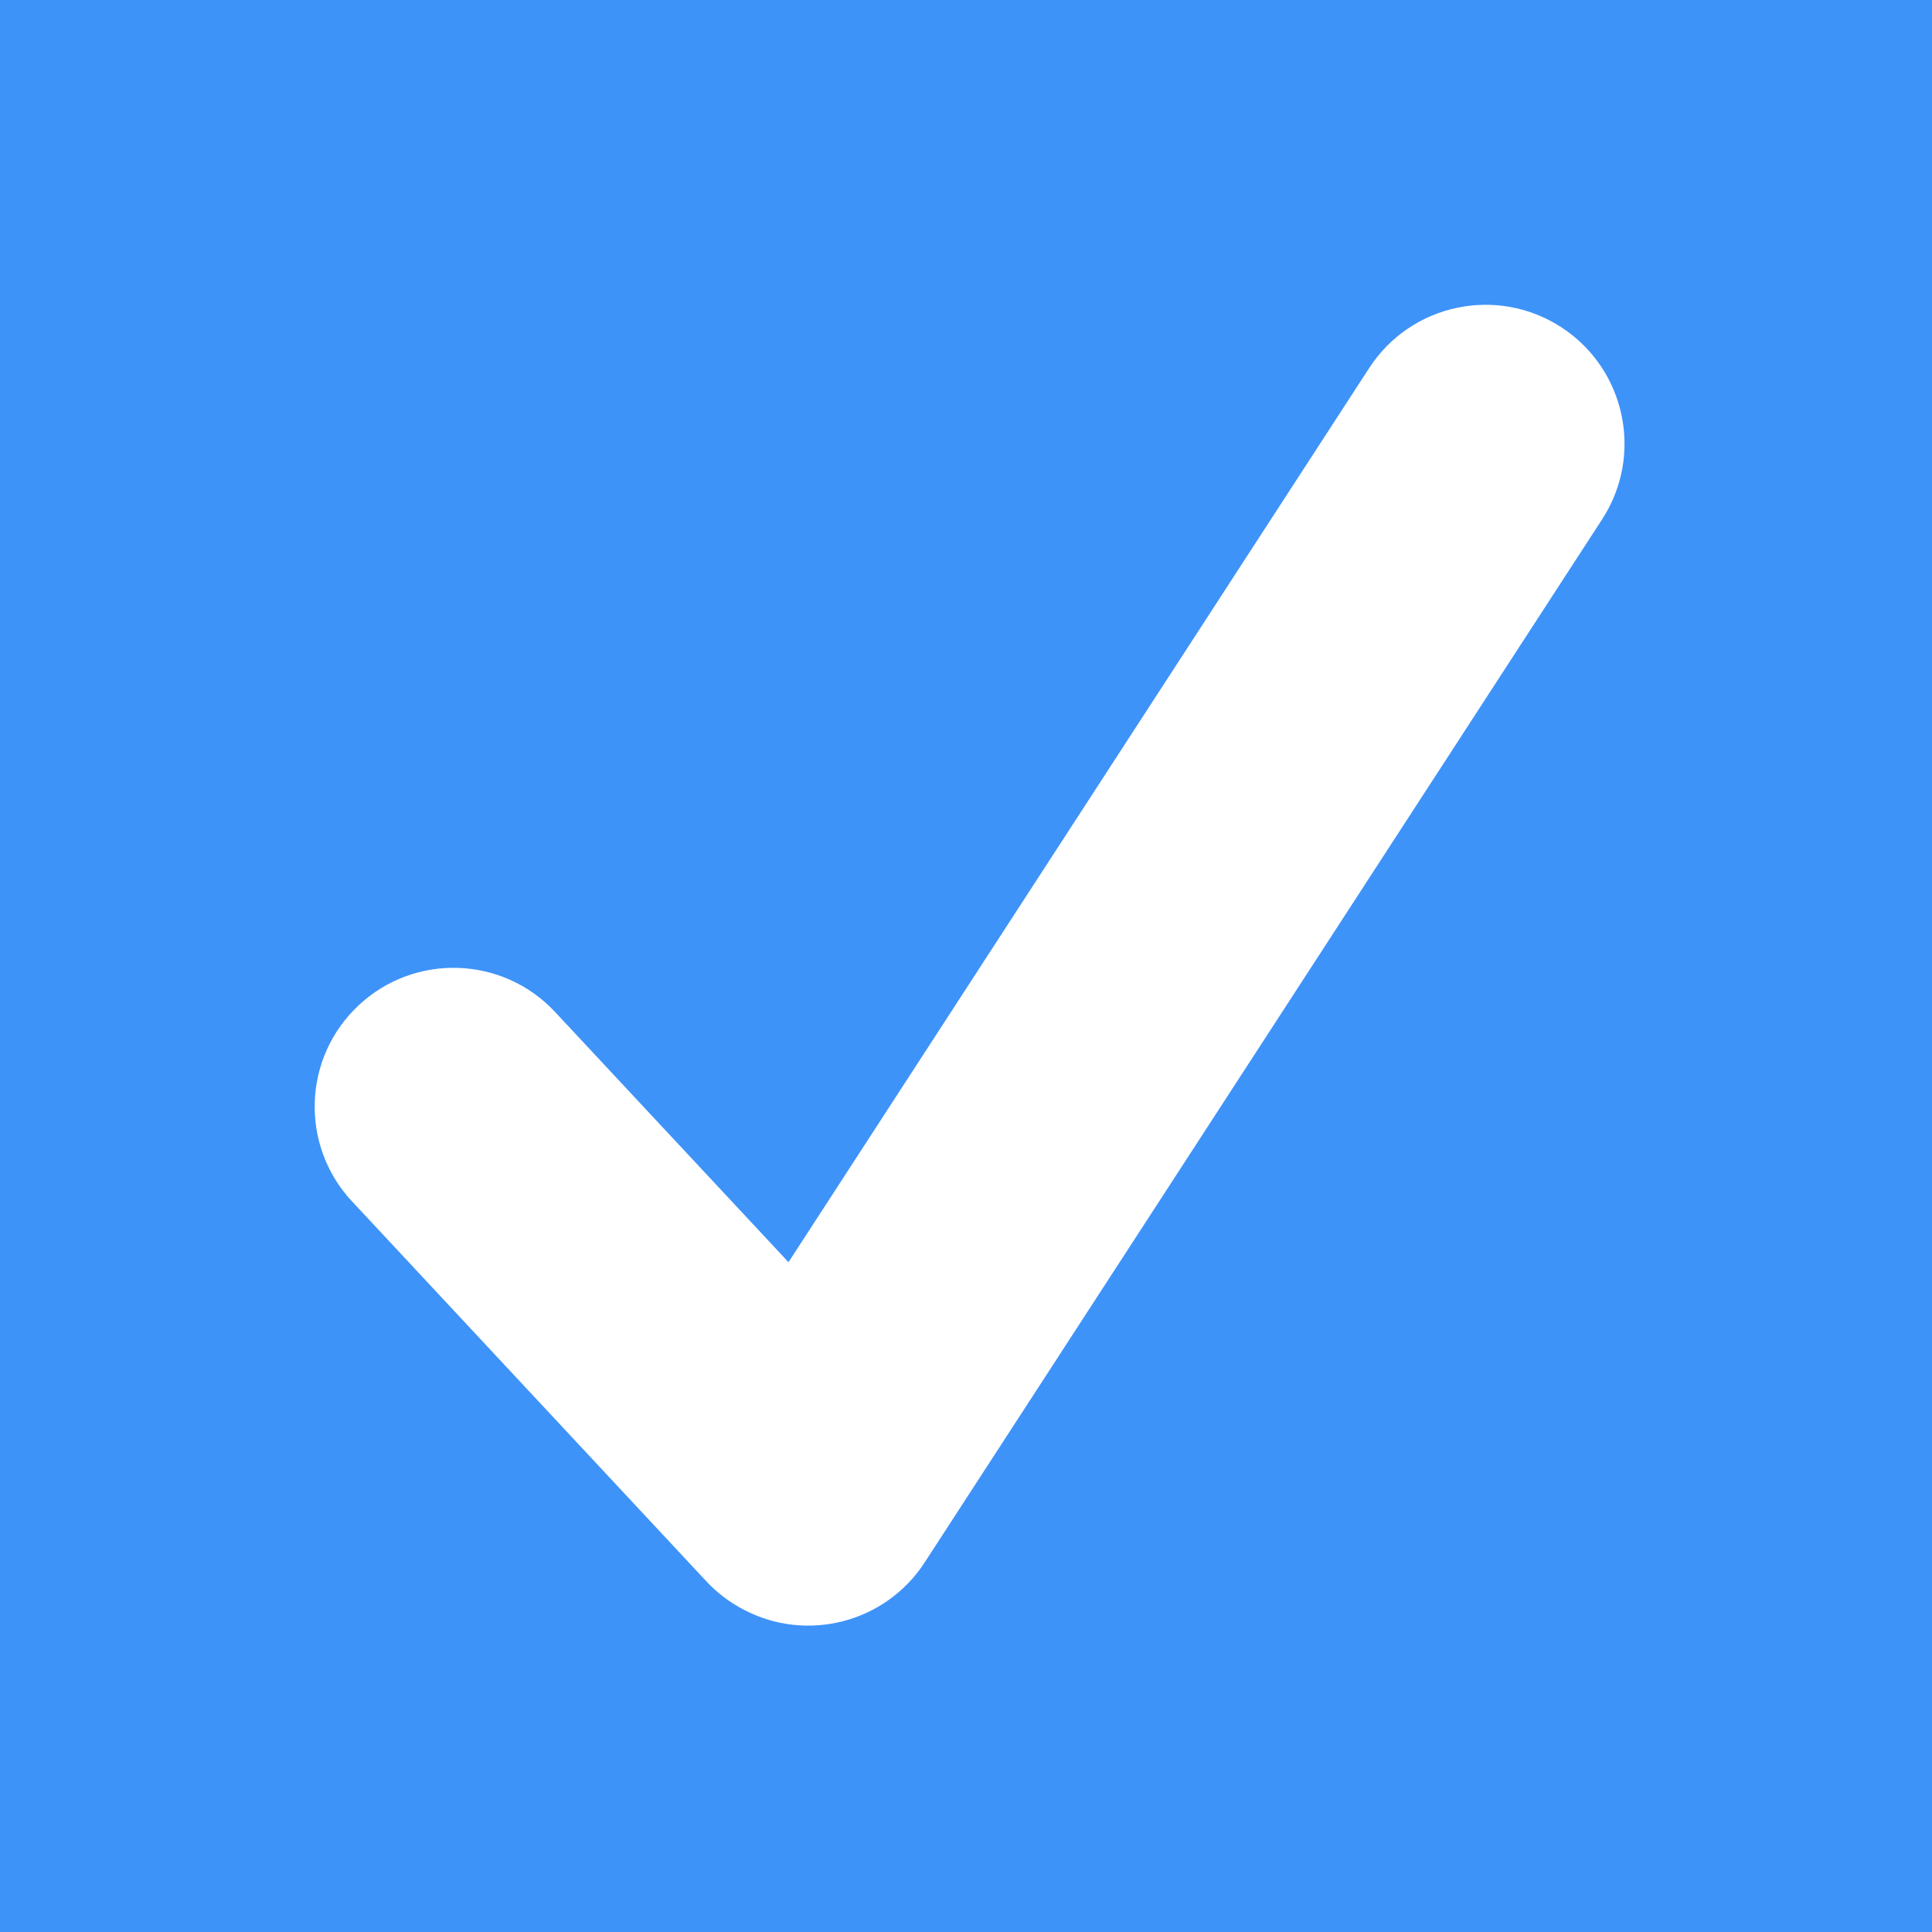
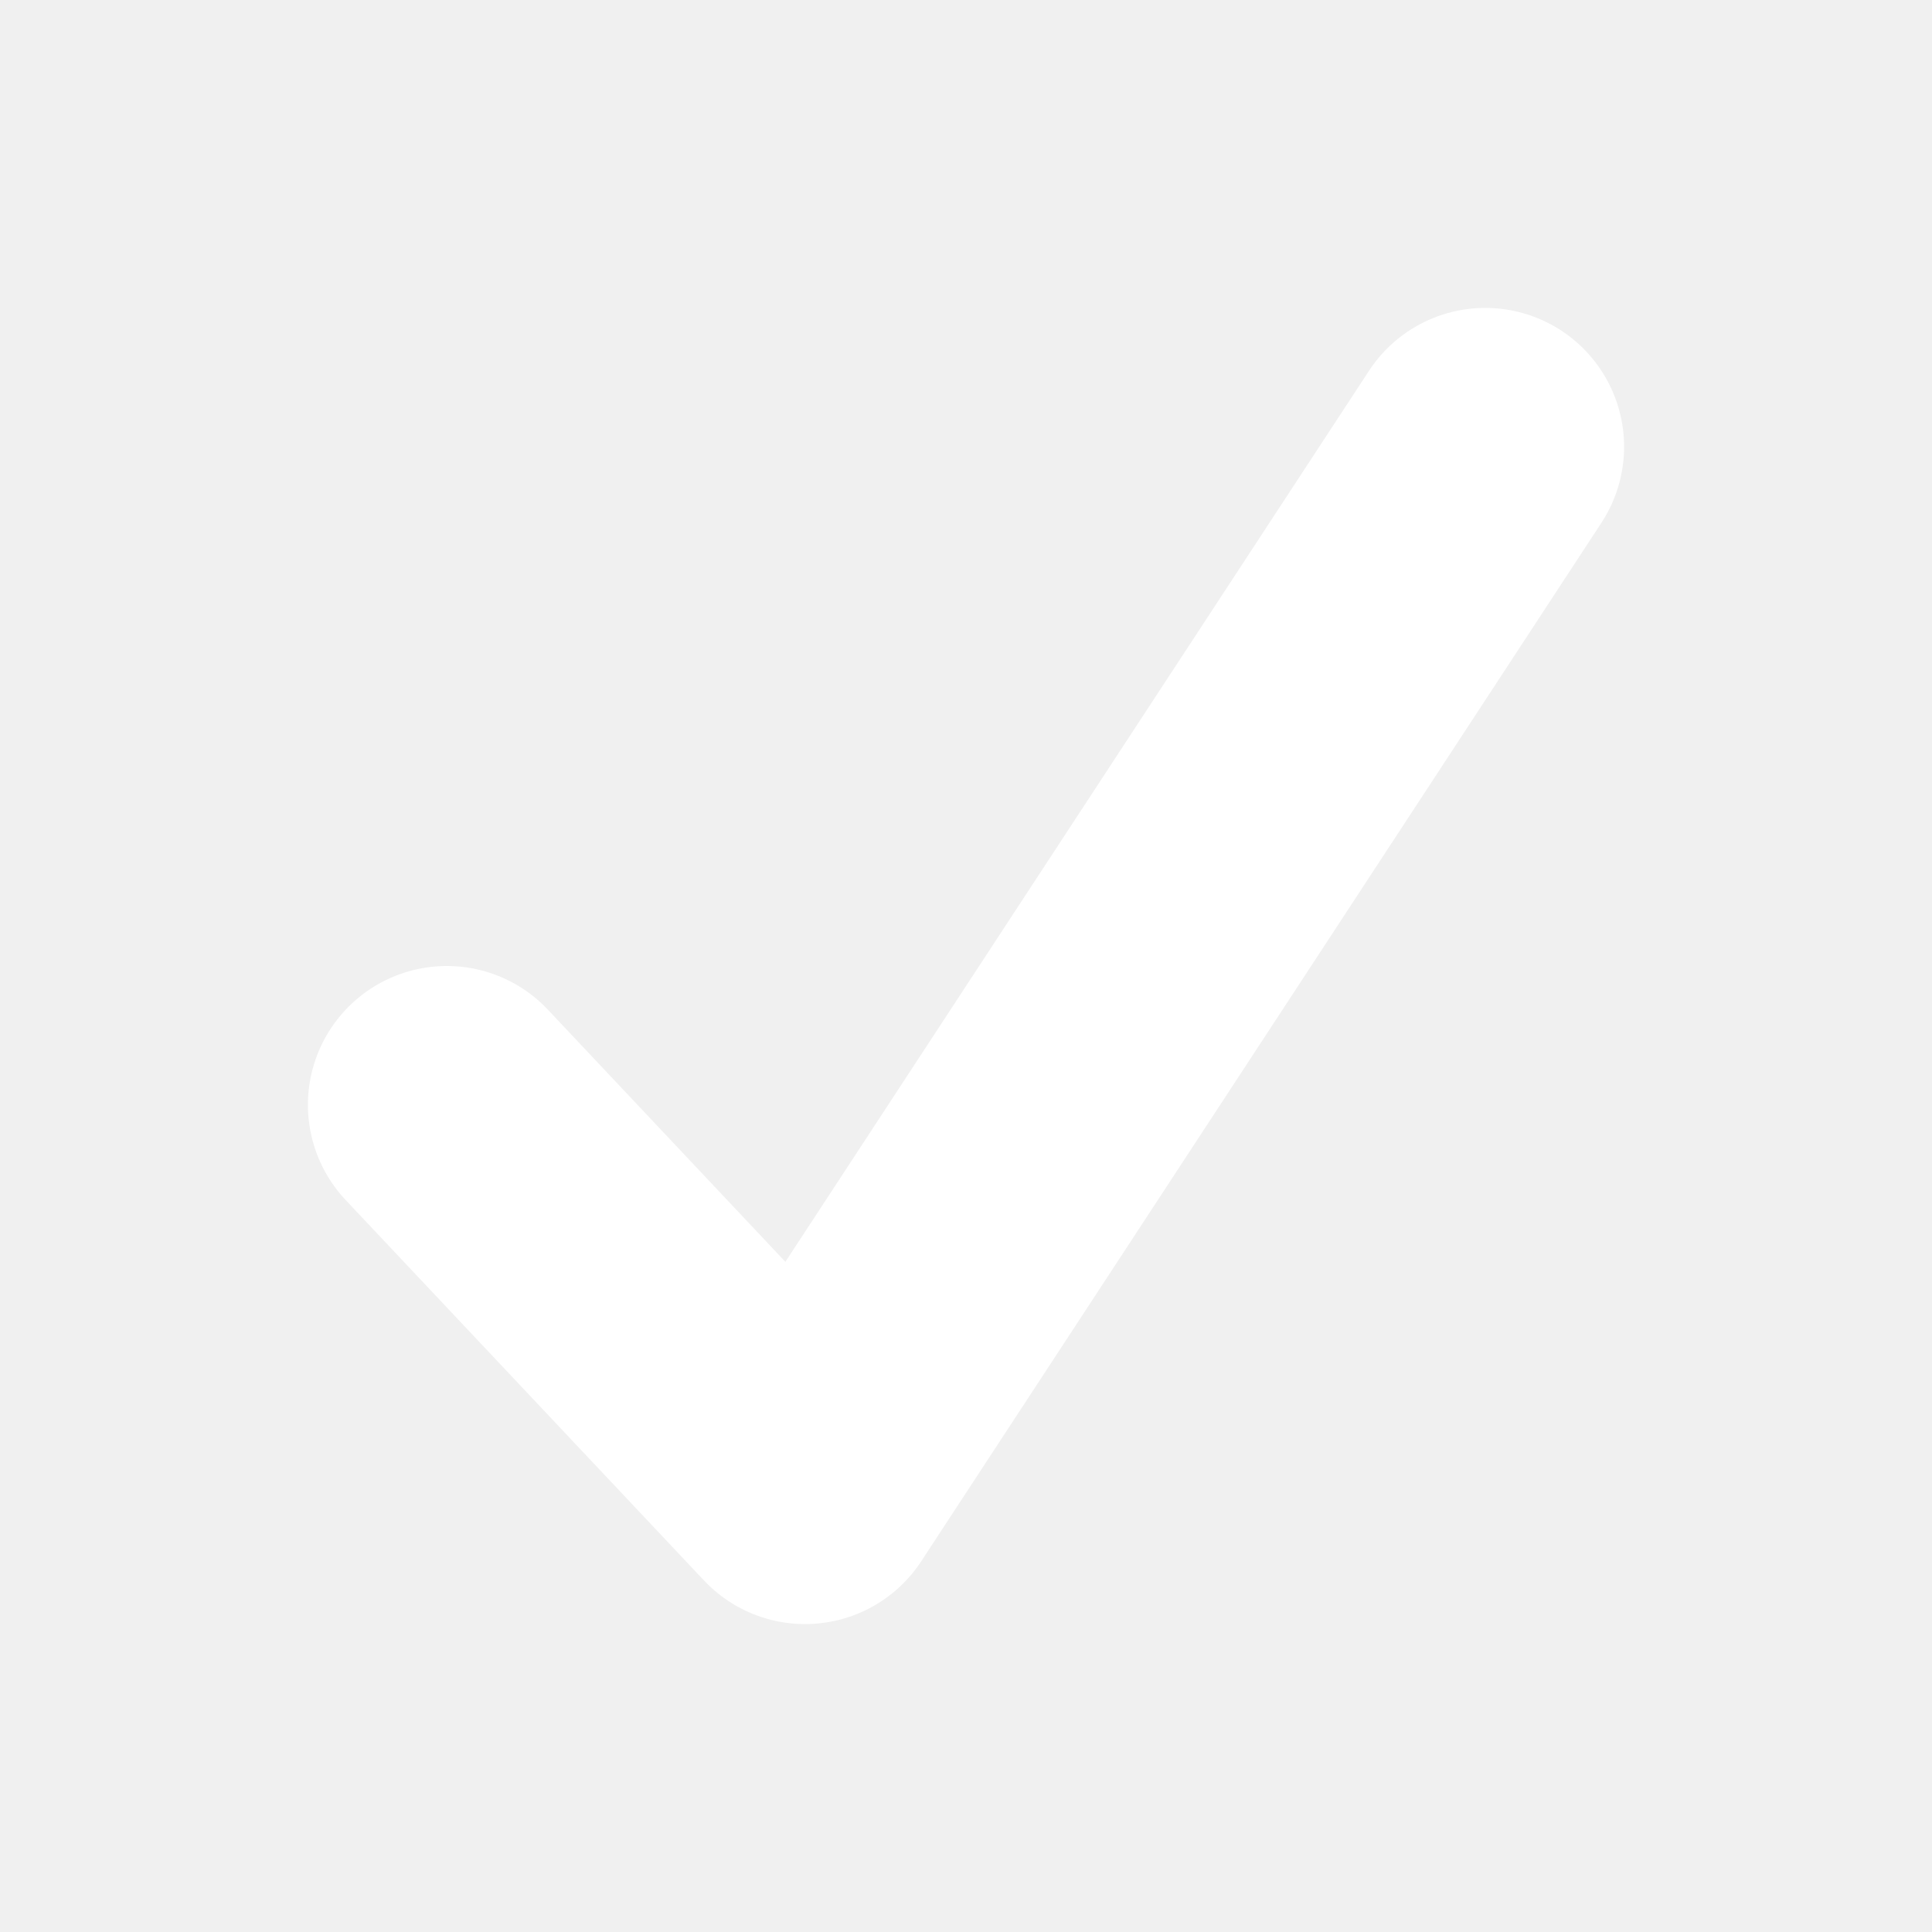
<svg xmlns="http://www.w3.org/2000/svg" width="16" height="16" viewBox="0 0 16 16">
-   <g fill="none" fill-rule="evenodd">
-     <rect width="16" height="16" fill="#3E93F9" />
-     <path fill="#FFF" fill-rule="nonzero" d="M6.53,10.453 L11.339,3.048 C11.685,2.515 12.397,2.364 12.93,2.71 C13.462,3.056 13.614,3.768 13.268,4.301 L7.658,12.939 C7.331,13.442 6.678,13.605 6.158,13.33 C6.045,13.271 5.94,13.193 5.848,13.094 L2.915,9.949 C2.482,9.485 2.507,8.757 2.972,8.324 C3.436,7.891 4.164,7.916 4.597,8.381 L6.53,10.453 Z" />
-   </g>
+   <polyline fill="none" stroke="#FFF" stroke-linecap="round" stroke-linejoin="round" stroke-width="2.3" points="3.7 9.15 6.667 12.3 12.3 3.7" />
</svg>
